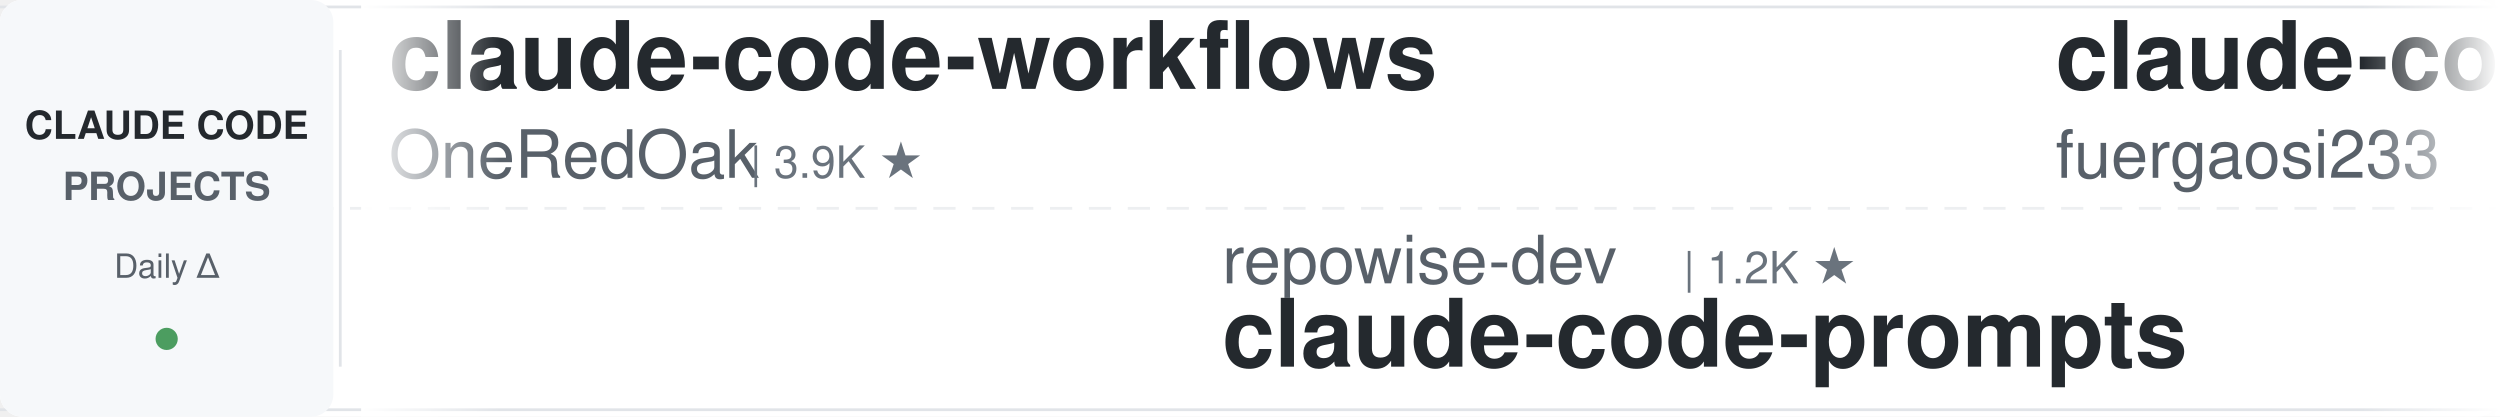
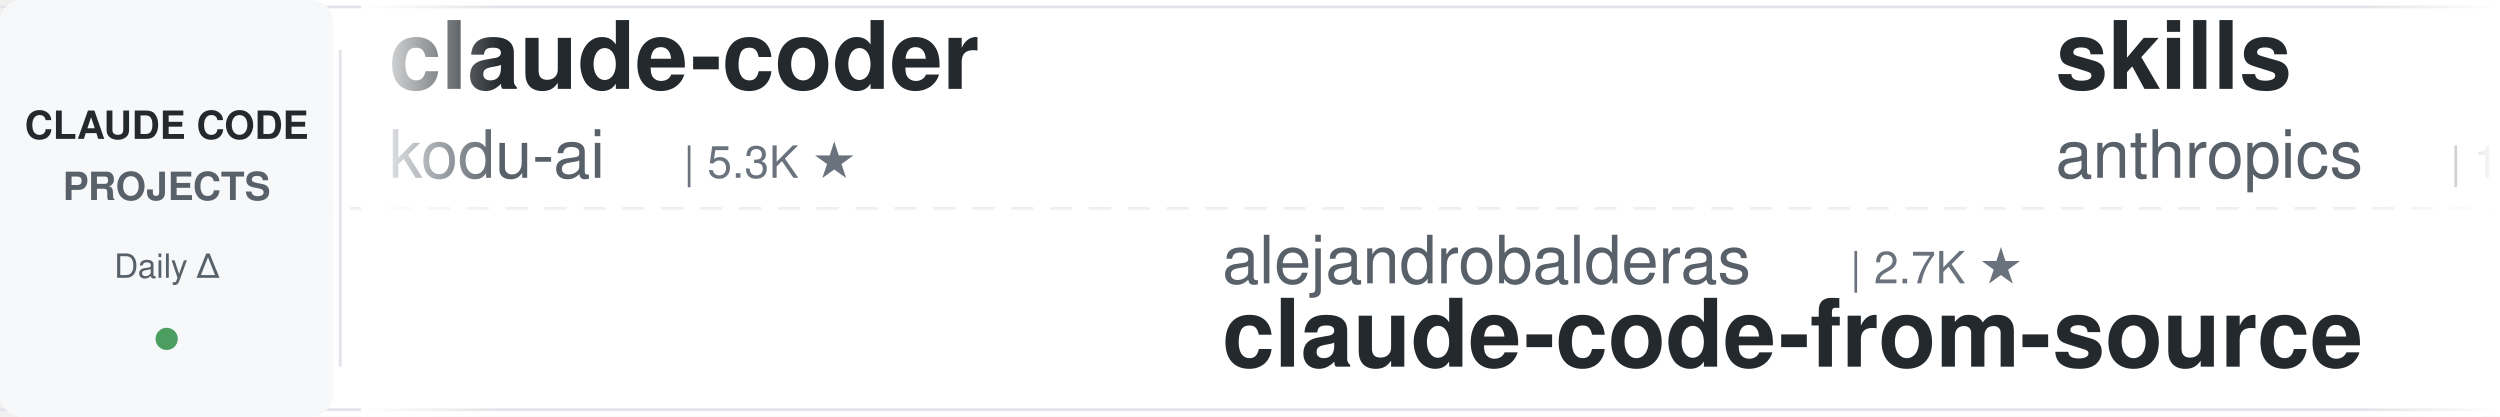
<svg xmlns="http://www.w3.org/2000/svg" width="900" height="150">
  <defs>
    <linearGradient id="leftFade" x1="0%" y1="0%" x2="100%" y2="0%">
      <stop offset="0%" style="stop-color:#ffffff;stop-opacity:1" />
      <stop offset="100%" style="stop-color:#ffffff;stop-opacity:0" />
    </linearGradient>
    <linearGradient id="rightFade" x1="0%" y1="0%" x2="100%" y2="0%">
      <stop offset="0%" style="stop-color:#ffffff;stop-opacity:0" />
      <stop offset="100%" style="stop-color:#ffffff;stop-opacity:1" />
    </linearGradient>
  </defs>
  <rect width="900" height="150" fill="#ffffff" rx="8" />
  <rect x="0" y="2" width="900" height="1" fill="#e1e4e8" />
  <rect x="0" y="147" width="900" height="1" fill="#e1e4e8" />
  <line x1="0" y1="75" x2="900" y2="75" stroke="#e1e4e8" stroke-width="1" stroke-dasharray="8 6" opacity="0.6" />
  <rect x="0" y="0" width="120" height="150" fill="#f6f8fa" rx="8" />
  <text x="60" y="50" font-family="-apple-system, BlinkMacSystemFont, 'Segoe UI', Helvetica, Arial, sans-serif" font-size="14" font-weight="600" fill="#24292e" text-anchor="middle">CLAUDE CODE</text>
  <text x="60" y="72" font-family="-apple-system, BlinkMacSystemFont, 'Segoe UI', Helvetica, Arial, sans-serif" font-size="14" font-weight="600" fill="#586069" text-anchor="middle">PROJECTS</text>
  <text x="60" y="100" font-family="-apple-system, BlinkMacSystemFont, 'Segoe UI', Helvetica, Arial, sans-serif" font-size="12" font-weight="500" fill="#586069" text-anchor="middle">Daily Δ</text>
  <circle cx="60" cy="122" r="4" fill="#22863a" opacity="0.8" />
  <rect x="122" y="18" width="1" height="114" fill="#e1e4e8" />
  <clipPath id="tickerClip">
    <rect x="130" y="0" width="770" height="150" />
  </clipPath>
  <g clip-path="url(#tickerClip)">
    <g id="tickerItems">
      <animateTransform attributeName="transform" attributeType="XML" type="translate" from="0 0" to="-3000 0" dur="54s" repeatCount="indefinite" />
      <g transform="translate(0, 0)">
-         <text x="140" y="32" font-family="-apple-system, BlinkMacSystemFont, 'Segoe UI', Helvetica, Arial, sans-serif" font-size="34" font-weight="600" fill="#24292e">claude-code-workflows</text>
-         <text x="140" y="64" font-family="-apple-system, BlinkMacSystemFont, 'Segoe UI', Helvetica, Arial, sans-serif" font-size="24" font-weight="400" fill="#586069">OneRedOak</text>
-         <text x="270" y="64" font-family="-apple-system, BlinkMacSystemFont, 'Segoe UI', Helvetica, Arial, sans-serif" font-size="16" font-weight="500" fill="#6a737d">| 3.9K ★</text>
+         <text x="140" y="32" font-family="-apple-system, BlinkMacSystemFont, 'Segoe UI', Helvetica, Arial, sans-serif" font-size="34" font-weight="600" fill="#24292e">claude-coder</text>
+         <text x="140" y="64" font-family="-apple-system, BlinkMacSystemFont, 'Segoe UI', Helvetica, Arial, sans-serif" font-size="24" font-weight="400" fill="#586069">kodu-ai</text>
+         <text x="246" y="64" font-family="-apple-system, BlinkMacSystemFont, 'Segoe UI', Helvetica, Arial, sans-serif" font-size="16" font-weight="500" fill="#6a737d">| 5.3K ★</text>
      </g>
      <g transform="translate(300, 0)">
-         <text x="140" y="102" font-family="-apple-system, BlinkMacSystemFont, 'Segoe UI', Helvetica, Arial, sans-serif" font-size="24" font-weight="400" fill="#586069">repowise-dev</text>
-         <text x="306" y="102" font-family="-apple-system, BlinkMacSystemFont, 'Segoe UI', Helvetica, Arial, sans-serif" font-size="16" font-weight="500" fill="#6a737d">| 1.2K ★</text>
-         <text x="140" y="132" font-family="-apple-system, BlinkMacSystemFont, 'Segoe UI', Helvetica, Arial, sans-serif" font-size="34" font-weight="600" fill="#24292e">claude-code-prompts</text>
+         <text x="140" y="102" font-family="-apple-system, BlinkMacSystemFont, 'Segoe UI', Helvetica, Arial, sans-serif" font-size="24" font-weight="400" fill="#586069">alejandrobalderas</text>
+         <text x="366" y="102" font-family="-apple-system, BlinkMacSystemFont, 'Segoe UI', Helvetica, Arial, sans-serif" font-size="16" font-weight="500" fill="#6a737d">| 2.7K ★</text>
+         <text x="140" y="132" font-family="-apple-system, BlinkMacSystemFont, 'Segoe UI', Helvetica, Arial, sans-serif" font-size="34" font-weight="600" fill="#24292e">claude-code-from-source</text>
      </g>
      <g transform="translate(600, 0)">
-         <text x="140" y="32" font-family="-apple-system, BlinkMacSystemFont, 'Segoe UI', Helvetica, Arial, sans-serif" font-size="34" font-weight="600" fill="#24292e">claude-code-proxy</text>
-         <text x="140" y="64" font-family="-apple-system, BlinkMacSystemFont, 'Segoe UI', Helvetica, Arial, sans-serif" font-size="24" font-weight="400" fill="#586069">fuergaosi233</text>
-         <text x="306" y="64" font-family="-apple-system, BlinkMacSystemFont, 'Segoe UI', Helvetica, Arial, sans-serif" font-size="16" font-weight="500" fill="#6a737d">| 2.8K ★</text>
+         <text x="140" y="32" font-family="-apple-system, BlinkMacSystemFont, 'Segoe UI', Helvetica, Arial, sans-serif" font-size="34" font-weight="600" fill="#24292e">skills</text>
+         <text x="140" y="64" font-family="-apple-system, BlinkMacSystemFont, 'Segoe UI', Helvetica, Arial, sans-serif" font-size="24" font-weight="400" fill="#586069">anthropics</text>
+         <text x="282" y="64" font-family="-apple-system, BlinkMacSystemFont, 'Segoe UI', Helvetica, Arial, sans-serif" font-size="16" font-weight="500" fill="#6a737d">| 165.0K ★</text>
      </g>
      <g transform="translate(900, 0)">
-         <text x="140" y="102" font-family="-apple-system, BlinkMacSystemFont, 'Segoe UI', Helvetica, Arial, sans-serif" font-size="24" font-weight="400" fill="#586069">pedrohcgs</text>
-         <text x="270" y="102" font-family="-apple-system, BlinkMacSystemFont, 'Segoe UI', Helvetica, Arial, sans-serif" font-size="16" font-weight="500" fill="#6a737d">| 1.4K ★</text>
-         <text x="140" y="132" font-family="-apple-system, BlinkMacSystemFont, 'Segoe UI', Helvetica, Arial, sans-serif" font-size="34" font-weight="600" fill="#24292e">claude-code-my-workflow</text>
+         <text x="140" y="102" font-family="-apple-system, BlinkMacSystemFont, 'Segoe UI', Helvetica, Arial, sans-serif" font-size="24" font-weight="400" fill="#586069">https-deeplearning-ai</text>
+         <text x="414" y="102" font-family="-apple-system, BlinkMacSystemFont, 'Segoe UI', Helvetica, Arial, sans-serif" font-size="16" font-weight="500" fill="#6a737d">| 536 ★</text>
+         <text x="140" y="132" font-family="-apple-system, BlinkMacSystemFont, 'Segoe UI', Helvetica, Arial, sans-serif" font-size="34" font-weight="600" fill="#24292e">sc-claude-code-files</text>
      </g>
      <g transform="translate(1200, 0)">
-         <text x="140" y="32" font-family="-apple-system, BlinkMacSystemFont, 'Segoe UI', Helvetica, Arial, sans-serif" font-size="34" font-weight="600" fill="#24292e">claude-code-tips</text>
-         <text x="140" y="64" font-family="-apple-system, BlinkMacSystemFont, 'Segoe UI', Helvetica, Arial, sans-serif" font-size="24" font-weight="400" fill="#586069">ykdojo</text>
-         <text x="234" y="64" font-family="-apple-system, BlinkMacSystemFont, 'Segoe UI', Helvetica, Arial, sans-serif" font-size="16" font-weight="500" fill="#6a737d">| 9.5K ★</text>
+         <text x="140" y="32" font-family="-apple-system, BlinkMacSystemFont, 'Segoe UI', Helvetica, Arial, sans-serif" font-size="34" font-weight="600" fill="#24292e">claude-code-analysis</text>
+         <text x="140" y="64" font-family="-apple-system, BlinkMacSystemFont, 'Segoe UI', Helvetica, Arial, sans-serif" font-size="24" font-weight="400" fill="#586069">liuup</text>
+         <text x="222" y="64" font-family="-apple-system, BlinkMacSystemFont, 'Segoe UI', Helvetica, Arial, sans-serif" font-size="16" font-weight="500" fill="#6a737d">| 3.7K ★</text>
      </g>
      <g transform="translate(1500, 0)">
-         <text x="140" y="102" font-family="-apple-system, BlinkMacSystemFont, 'Segoe UI', Helvetica, Arial, sans-serif" font-size="24" font-weight="400" fill="#586069">zebbern</text>
-         <text x="246" y="102" font-family="-apple-system, BlinkMacSystemFont, 'Segoe UI', Helvetica, Arial, sans-serif" font-size="16" font-weight="500" fill="#6a737d">| 4.4K ★</text>
-         <text x="140" y="132" font-family="-apple-system, BlinkMacSystemFont, 'Segoe UI', Helvetica, Arial, sans-serif" font-size="34" font-weight="600" fill="#24292e">claude-code-guide</text>
+         <text x="140" y="102" font-family="-apple-system, BlinkMacSystemFont, 'Segoe UI', Helvetica, Arial, sans-serif" font-size="24" font-weight="400" fill="#586069">anthropics</text>
+         <text x="282" y="102" font-family="-apple-system, BlinkMacSystemFont, 'Segoe UI', Helvetica, Arial, sans-serif" font-size="16" font-weight="500" fill="#6a737d">| 5.7K ★</text>
+         <text x="140" y="132" font-family="-apple-system, BlinkMacSystemFont, 'Segoe UI', Helvetica, Arial, sans-serif" font-size="34" font-weight="600" fill="#24292e">claude-code-security-rev...</text>
      </g>
      <g transform="translate(1800, 0)">
-         <text x="140" y="32" font-family="-apple-system, BlinkMacSystemFont, 'Segoe UI', Helvetica, Arial, sans-serif" font-size="34" font-weight="600" fill="#24292e">how-claude-code-works</text>
-         <text x="140" y="64" font-family="-apple-system, BlinkMacSystemFont, 'Segoe UI', Helvetica, Arial, sans-serif" font-size="24" font-weight="400" fill="#586069">Windy3f3f3f3f</text>
-         <text x="318" y="64" font-family="-apple-system, BlinkMacSystemFont, 'Segoe UI', Helvetica, Arial, sans-serif" font-size="16" font-weight="500" fill="#6a737d">| 3.3K ★</text>
+         <text x="140" y="32" font-family="-apple-system, BlinkMacSystemFont, 'Segoe UI', Helvetica, Arial, sans-serif" font-size="34" font-weight="600" fill="#24292e">claude-code-hooks-master...</text>
+         <text x="140" y="64" font-family="-apple-system, BlinkMacSystemFont, 'Segoe UI', Helvetica, Arial, sans-serif" font-size="24" font-weight="400" fill="#586069">disler</text>
+         <text x="234" y="64" font-family="-apple-system, BlinkMacSystemFont, 'Segoe UI', Helvetica, Arial, sans-serif" font-size="16" font-weight="500" fill="#6a737d">| 3.9K ★</text>
      </g>
      <g transform="translate(2100, 0)">
-         <text x="140" y="102" font-family="-apple-system, BlinkMacSystemFont, 'Segoe UI', Helvetica, Arial, sans-serif" font-size="24" font-weight="400" fill="#586069">ding113</text>
-         <text x="246" y="102" font-family="-apple-system, BlinkMacSystemFont, 'Segoe UI', Helvetica, Arial, sans-serif" font-size="16" font-weight="500" fill="#6a737d">| 3.3K ★</text>
-         <text x="140" y="132" font-family="-apple-system, BlinkMacSystemFont, 'Segoe UI', Helvetica, Arial, sans-serif" font-size="34" font-weight="600" fill="#24292e">claude-code-hub</text>
+         <text x="140" y="102" font-family="-apple-system, BlinkMacSystemFont, 'Segoe UI', Helvetica, Arial, sans-serif" font-size="24" font-weight="400" fill="#586069">edmund-io</text>
+         <text x="270" y="102" font-family="-apple-system, BlinkMacSystemFont, 'Segoe UI', Helvetica, Arial, sans-serif" font-size="16" font-weight="500" fill="#6a737d">| 1.5K ★</text>
+         <text x="140" y="132" font-family="-apple-system, BlinkMacSystemFont, 'Segoe UI', Helvetica, Arial, sans-serif" font-size="34" font-weight="600" fill="#24292e">edmunds-claude-code</text>
      </g>
      <g transform="translate(2400, 0)">
-         <text x="140" y="32" font-family="-apple-system, BlinkMacSystemFont, 'Segoe UI', Helvetica, Arial, sans-serif" font-size="34" font-weight="600" fill="#24292e">ClaudeCodeAgents</text>
-         <text x="140" y="64" font-family="-apple-system, BlinkMacSystemFont, 'Segoe UI', Helvetica, Arial, sans-serif" font-size="24" font-weight="400" fill="#586069">darcyegb</text>
-         <text x="258" y="64" font-family="-apple-system, BlinkMacSystemFont, 'Segoe UI', Helvetica, Arial, sans-serif" font-size="16" font-weight="500" fill="#6a737d">| 750 ★</text>
+         <text x="140" y="32" font-family="-apple-system, BlinkMacSystemFont, 'Segoe UI', Helvetica, Arial, sans-serif" font-size="34" font-weight="600" fill="#24292e">arcads-claude-code</text>
+         <text x="140" y="64" font-family="-apple-system, BlinkMacSystemFont, 'Segoe UI', Helvetica, Arial, sans-serif" font-size="24" font-weight="400" fill="#586069">krusemediallc</text>
+         <text x="318" y="64" font-family="-apple-system, BlinkMacSystemFont, 'Segoe UI', Helvetica, Arial, sans-serif" font-size="16" font-weight="500" fill="#6a737d">| 1.1K ★</text>
      </g>
      <g transform="translate(2700, 0)">
-         <text x="140" y="102" font-family="-apple-system, BlinkMacSystemFont, 'Segoe UI', Helvetica, Arial, sans-serif" font-size="24" font-weight="400" fill="#586069">anthropics</text>
-         <text x="282" y="102" font-family="-apple-system, BlinkMacSystemFont, 'Segoe UI', Helvetica, Arial, sans-serif" font-size="16" font-weight="500" fill="#6a737d">| 165.0K ★</text>
-         <text x="140" y="132" font-family="-apple-system, BlinkMacSystemFont, 'Segoe UI', Helvetica, Arial, sans-serif" font-size="34" font-weight="600" fill="#24292e">skills</text>
+         <text x="140" y="102" font-family="-apple-system, BlinkMacSystemFont, 'Segoe UI', Helvetica, Arial, sans-serif" font-size="24" font-weight="400" fill="#586069">router-for-me</text>
+         <text x="318" y="102" font-family="-apple-system, BlinkMacSystemFont, 'Segoe UI', Helvetica, Arial, sans-serif" font-size="16" font-weight="500" fill="#6a737d">| 45.5K ★</text>
+         <text x="140" y="132" font-family="-apple-system, BlinkMacSystemFont, 'Segoe UI', Helvetica, Arial, sans-serif" font-size="34" font-weight="600" fill="#24292e">CLIProxyAPI</text>
      </g>
      <g transform="translate(3000, 0)">
-         <text x="140" y="32" font-family="-apple-system, BlinkMacSystemFont, 'Segoe UI', Helvetica, Arial, sans-serif" font-size="34" font-weight="600" fill="#24292e">claude-code-workflows</text>
-         <text x="140" y="64" font-family="-apple-system, BlinkMacSystemFont, 'Segoe UI', Helvetica, Arial, sans-serif" font-size="24" font-weight="400" fill="#586069">OneRedOak</text>
-         <text x="270" y="64" font-family="-apple-system, BlinkMacSystemFont, 'Segoe UI', Helvetica, Arial, sans-serif" font-size="16" font-weight="500" fill="#6a737d">| 3.9K ★</text>
+         <text x="140" y="32" font-family="-apple-system, BlinkMacSystemFont, 'Segoe UI', Helvetica, Arial, sans-serif" font-size="34" font-weight="600" fill="#24292e">claude-coder</text>
+         <text x="140" y="64" font-family="-apple-system, BlinkMacSystemFont, 'Segoe UI', Helvetica, Arial, sans-serif" font-size="24" font-weight="400" fill="#586069">kodu-ai</text>
+         <text x="246" y="64" font-family="-apple-system, BlinkMacSystemFont, 'Segoe UI', Helvetica, Arial, sans-serif" font-size="16" font-weight="500" fill="#6a737d">| 5.3K ★</text>
      </g>
      <g transform="translate(3300, 0)">
-         <text x="140" y="102" font-family="-apple-system, BlinkMacSystemFont, 'Segoe UI', Helvetica, Arial, sans-serif" font-size="24" font-weight="400" fill="#586069">repowise-dev</text>
-         <text x="306" y="102" font-family="-apple-system, BlinkMacSystemFont, 'Segoe UI', Helvetica, Arial, sans-serif" font-size="16" font-weight="500" fill="#6a737d">| 1.2K ★</text>
-         <text x="140" y="132" font-family="-apple-system, BlinkMacSystemFont, 'Segoe UI', Helvetica, Arial, sans-serif" font-size="34" font-weight="600" fill="#24292e">claude-code-prompts</text>
+         <text x="140" y="102" font-family="-apple-system, BlinkMacSystemFont, 'Segoe UI', Helvetica, Arial, sans-serif" font-size="24" font-weight="400" fill="#586069">alejandrobalderas</text>
+         <text x="366" y="102" font-family="-apple-system, BlinkMacSystemFont, 'Segoe UI', Helvetica, Arial, sans-serif" font-size="16" font-weight="500" fill="#6a737d">| 2.7K ★</text>
+         <text x="140" y="132" font-family="-apple-system, BlinkMacSystemFont, 'Segoe UI', Helvetica, Arial, sans-serif" font-size="34" font-weight="600" fill="#24292e">claude-code-from-source</text>
      </g>
      <g transform="translate(3600, 0)">
-         <text x="140" y="32" font-family="-apple-system, BlinkMacSystemFont, 'Segoe UI', Helvetica, Arial, sans-serif" font-size="34" font-weight="600" fill="#24292e">claude-code-proxy</text>
-         <text x="140" y="64" font-family="-apple-system, BlinkMacSystemFont, 'Segoe UI', Helvetica, Arial, sans-serif" font-size="24" font-weight="400" fill="#586069">fuergaosi233</text>
-         <text x="306" y="64" font-family="-apple-system, BlinkMacSystemFont, 'Segoe UI', Helvetica, Arial, sans-serif" font-size="16" font-weight="500" fill="#6a737d">| 2.8K ★</text>
+         <text x="140" y="32" font-family="-apple-system, BlinkMacSystemFont, 'Segoe UI', Helvetica, Arial, sans-serif" font-size="34" font-weight="600" fill="#24292e">skills</text>
+         <text x="140" y="64" font-family="-apple-system, BlinkMacSystemFont, 'Segoe UI', Helvetica, Arial, sans-serif" font-size="24" font-weight="400" fill="#586069">anthropics</text>
+         <text x="282" y="64" font-family="-apple-system, BlinkMacSystemFont, 'Segoe UI', Helvetica, Arial, sans-serif" font-size="16" font-weight="500" fill="#6a737d">| 165.0K ★</text>
      </g>
      <g transform="translate(3900, 0)">
-         <text x="140" y="102" font-family="-apple-system, BlinkMacSystemFont, 'Segoe UI', Helvetica, Arial, sans-serif" font-size="24" font-weight="400" fill="#586069">pedrohcgs</text>
-         <text x="270" y="102" font-family="-apple-system, BlinkMacSystemFont, 'Segoe UI', Helvetica, Arial, sans-serif" font-size="16" font-weight="500" fill="#6a737d">| 1.4K ★</text>
-         <text x="140" y="132" font-family="-apple-system, BlinkMacSystemFont, 'Segoe UI', Helvetica, Arial, sans-serif" font-size="34" font-weight="600" fill="#24292e">claude-code-my-workflow</text>
+         <text x="140" y="102" font-family="-apple-system, BlinkMacSystemFont, 'Segoe UI', Helvetica, Arial, sans-serif" font-size="24" font-weight="400" fill="#586069">https-deeplearning-ai</text>
+         <text x="414" y="102" font-family="-apple-system, BlinkMacSystemFont, 'Segoe UI', Helvetica, Arial, sans-serif" font-size="16" font-weight="500" fill="#6a737d">| 536 ★</text>
+         <text x="140" y="132" font-family="-apple-system, BlinkMacSystemFont, 'Segoe UI', Helvetica, Arial, sans-serif" font-size="34" font-weight="600" fill="#24292e">sc-claude-code-files</text>
      </g>
    </g>
  </g>
  <rect x="130" y="0" width="50" height="150" fill="url(#leftFade)" />
  <rect x="850" y="0" width="50" height="150" fill="url(#rightFade)" />
</svg>
